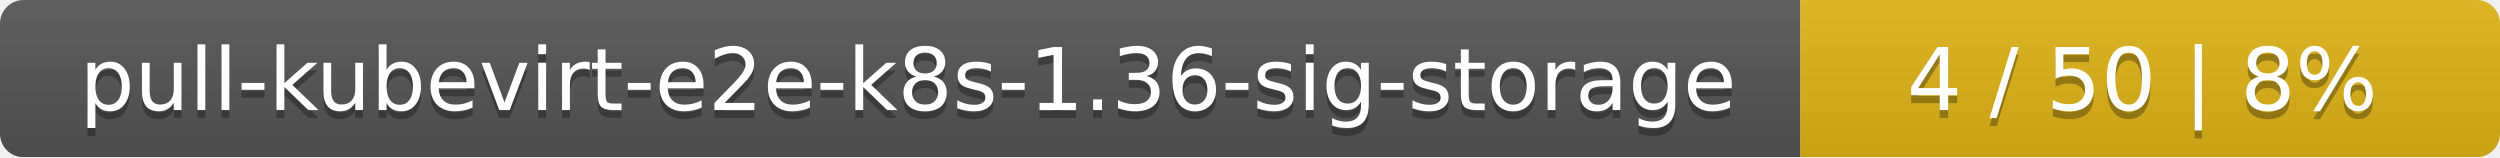
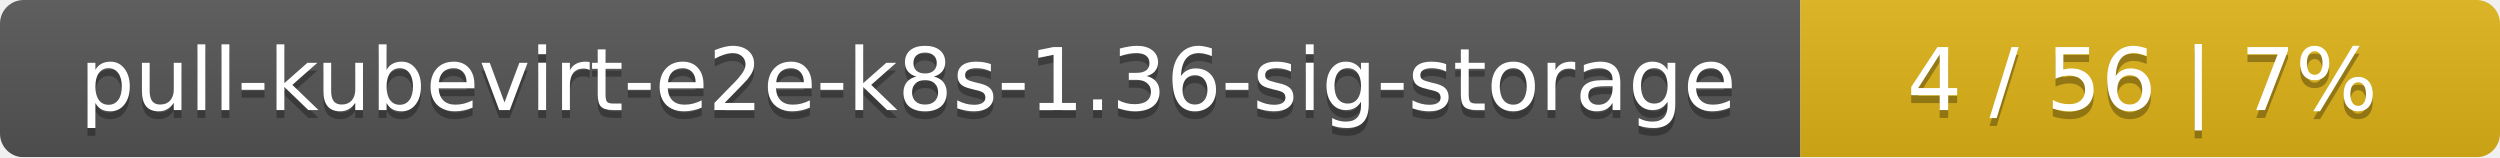
<svg xmlns="http://www.w3.org/2000/svg" width="318" height="20">
  <linearGradient id="smooth" x2="0" y2="100%">
    <stop offset="0" stop-color="#bbb" stop-opacity=".1" />
    <stop offset="1" stop-opacity=".1" />
  </linearGradient>
  <mask id="round">
    <rect width="318" height="20" rx="3" fill="#fff" />
  </mask>
  <g mask="url(#round)">
    <rect width="229" height="20" fill="#555" />
    <rect x="229" width="89" height="20" fill="#dfb317" />
    <rect width="318" height="20" fill="url(#smooth)" />
  </g>
  <g fill="#fff" text-anchor="middle" font-family="DejaVu Sans,Verdana,Geneva,sans-serif" font-size="11">
    <text x="115.5" y="15" fill="#010101" fill-opacity=".3">pull-kubevirt-e2e-k8s-1.36-sig-storage</text>
    <text x="115.5" y="14">pull-kubevirt-e2e-k8s-1.36-sig-storage</text>
-     <text x="272.5" y="15" fill="#010101" fill-opacity=".3">4 / 50    |    8%</text>
-     <text x="272.5" y="14">4 / 50    |    8%</text>
+     <text x="272.5" y="15" fill="#010101" fill-opacity=".3">4 / 56    |    7%</text>
+     <text x="272.5" y="14">4 / 56    |    7%</text>
  </g>
</svg>
